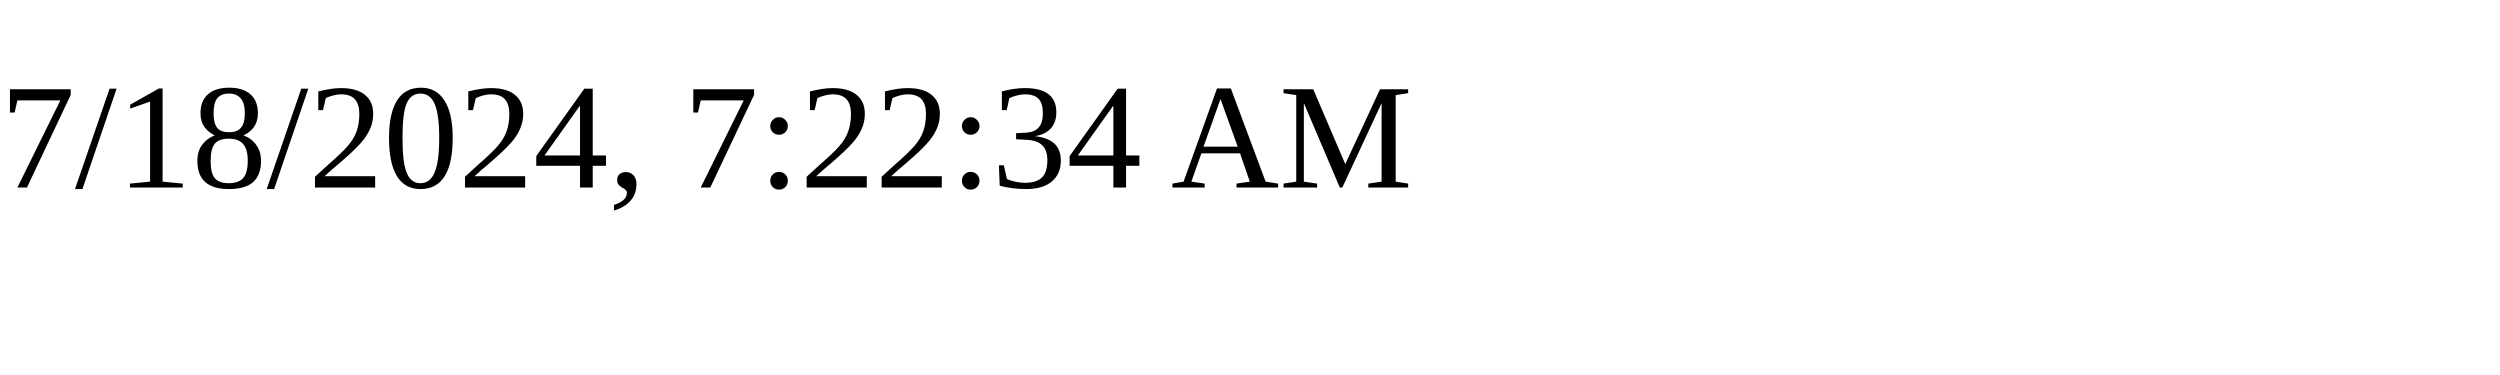
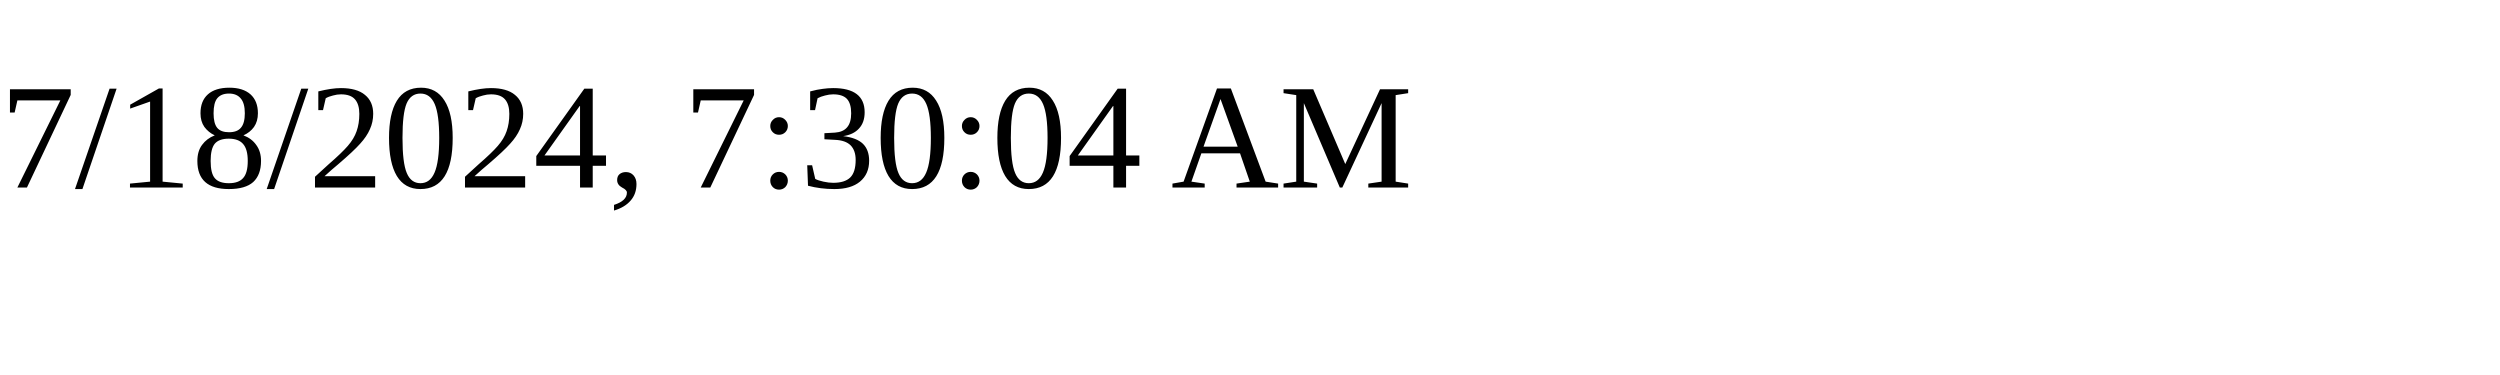
<svg xmlns="http://www.w3.org/2000/svg" height="30" width="200">
-   <text x="0" y="15">7/18/2024, 7:22:34 AM</text>
+   <text x="0" y="15">7/18/2024, 7:30:04 AM</text>
</svg>
